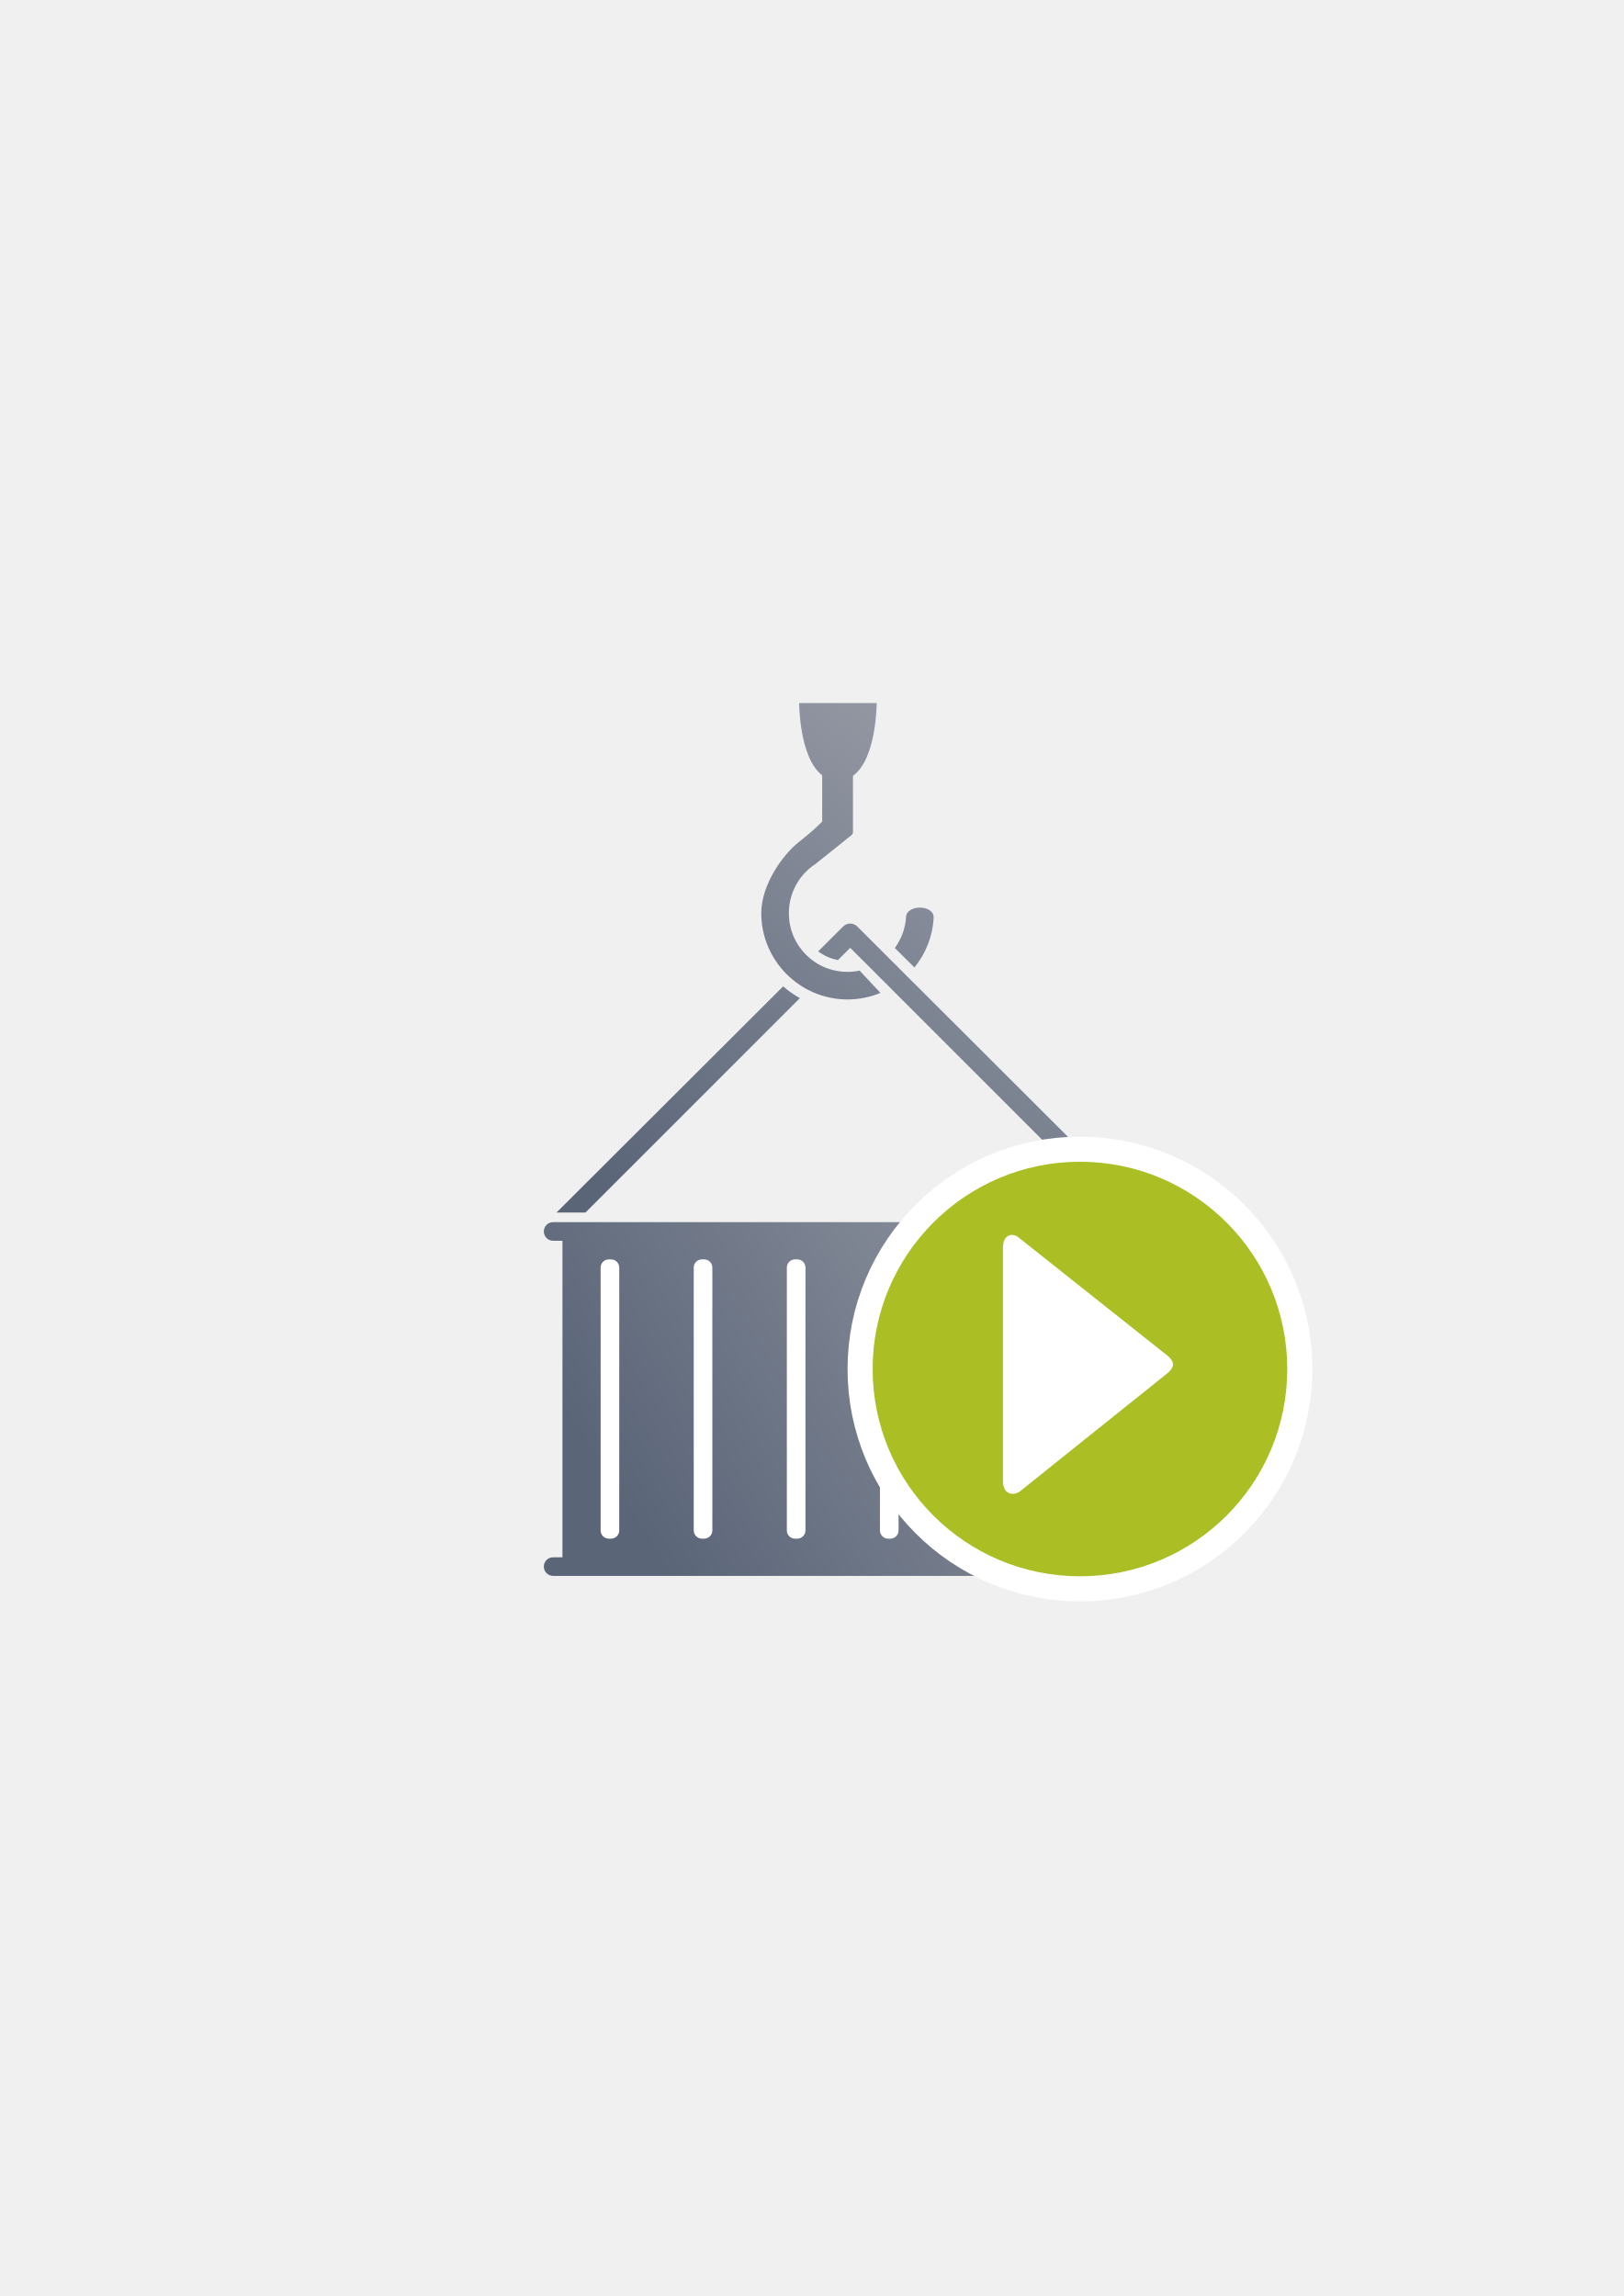
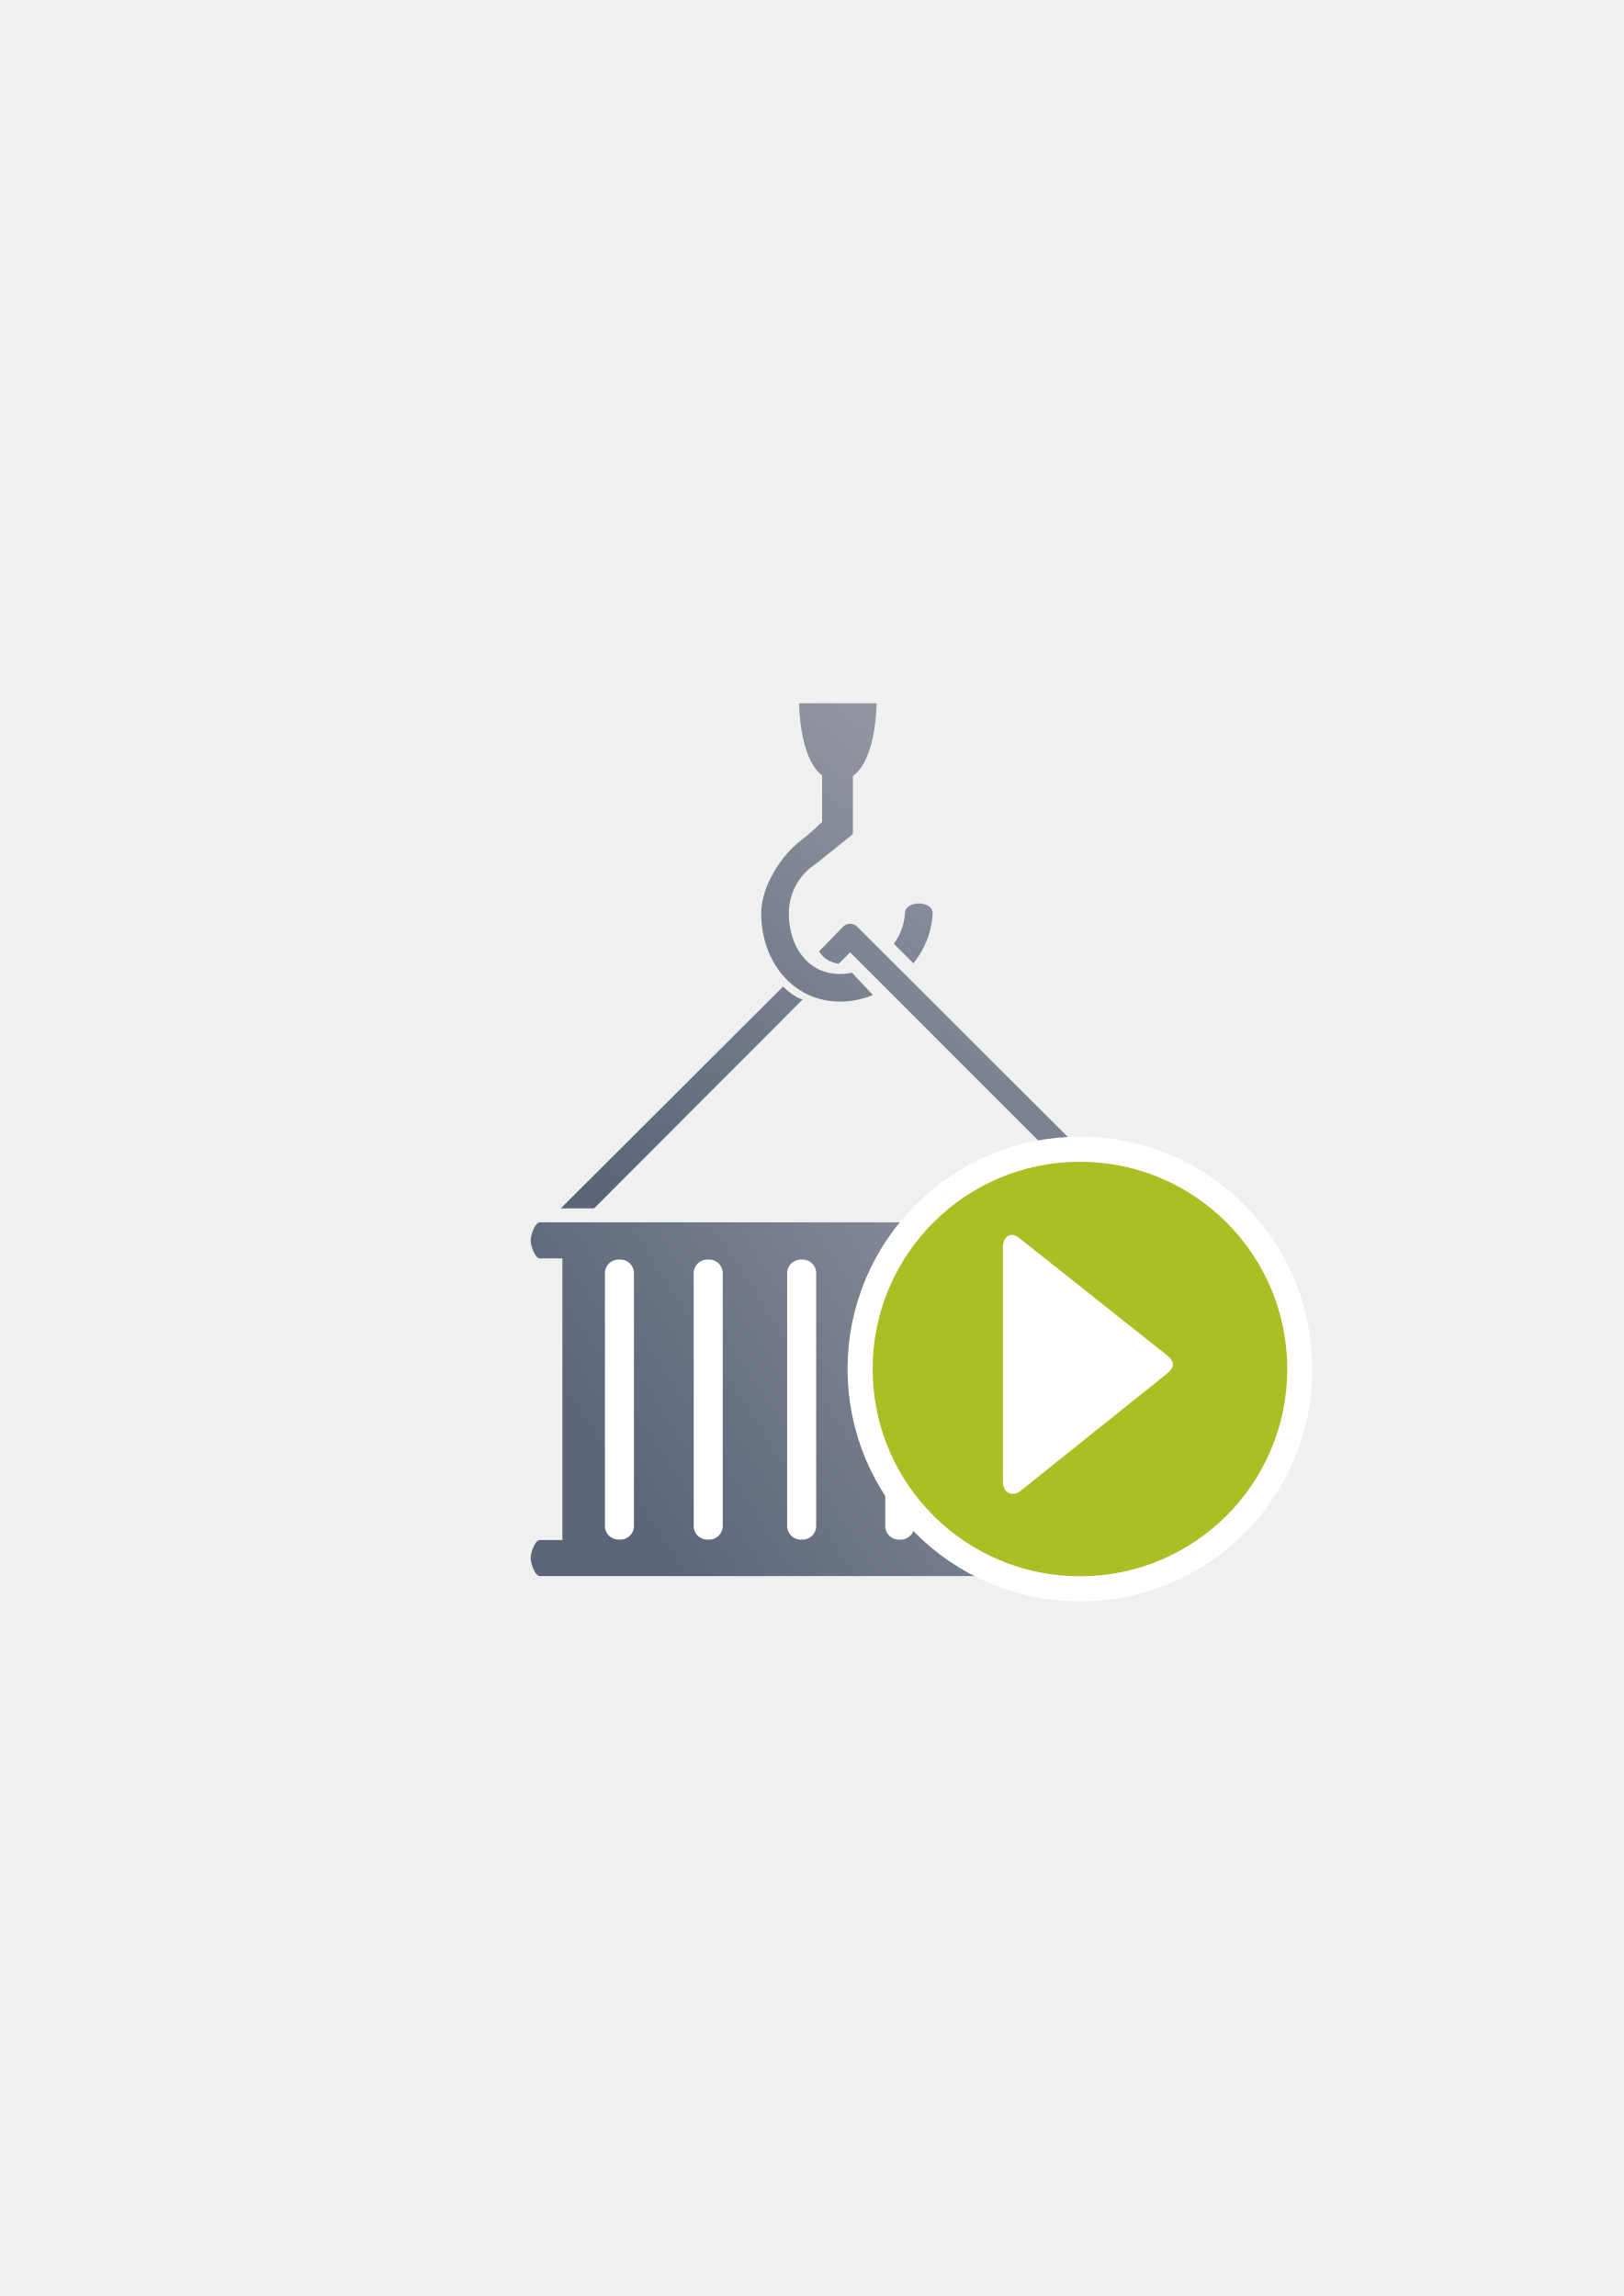
<svg xmlns="http://www.w3.org/2000/svg" xmlns:xlink="http://www.w3.org/1999/xlink" width="210mm" height="297mm" viewBox="0 0 744.094 1052.362" id="svg2" version="1.1">
  <defs id="defs4">
-     <linearGradient id="linearGradient4183">
-       <stop style="stop-color:#9397a2;stop-opacity:1;" offset="0" id="stop4185" />
-       <stop style="stop-color:#5a6578;stop-opacity:1" offset="1" id="stop4187" />
-     </linearGradient>
    <linearGradient id="linearGradient2224">
      <stop id="stop2226" offset="0" style="stop-color:#7c7c7c;stop-opacity:1;" />
      <stop id="stop2228" offset="1" style="stop-color:#b8b8b8;stop-opacity:1;" />
    </linearGradient>
    <linearGradient id="linearGradient15218">
      <stop id="stop15220" offset="0" style="stop-color:#eeeeef;stop-opacity:1;" />
      <stop id="stop2736" offset="0.599" style="stop-color:#d3d7cf;stop-opacity:1;" />
      <stop id="stop2738" offset="0.828" style="stop-color:#ffffff;stop-opacity:1;" />
      <stop id="stop15222" offset="1" style="stop-color:#d3d7cf;stop-opacity:1;" />
    </linearGradient>
    <pattern y="0" x="0" height="6" width="6" patternUnits="userSpaceOnUse" id="EMFhbasepattern" />
    <pattern y="0" x="0" height="6" width="6" patternUnits="userSpaceOnUse" id="EMFhbasepattern-5" />
+     <pattern y="0" x="0" height="6" width="6" patternUnits="userSpaceOnUse" id="EMFhbasepattern-8" />
    <linearGradient xlink:href="#linearGradient4183" id="linearGradient4189" x1="385" y1="507.362" x2="260" y2="587.362" gradientUnits="userSpaceOnUse" gradientTransform="matrix(1.706732,0,0,1.706732,-143.3278,-288.6972)" />
+     <linearGradient id="linearGradient4183">
+       <stop style="stop-color:#9397a2;stop-opacity:1;" offset="0" id="stop4185" />
+       <stop style="stop-color:#5a6578;stop-opacity:1" offset="1" id="stop4187" />
+     </linearGradient>
    <linearGradient xlink:href="#linearGradient4183" id="linearGradient4266" x1="431.18" y1="347.996" x2="276.587" y2="543.786" gradientUnits="userSpaceOnUse" gradientTransform="matrix(1.007625,0,0,1.007625,-1.944758,-4.238465)" />
-     <pattern y="0" x="0" height="6" width="6" patternUnits="userSpaceOnUse" id="EMFhbasepattern-8" />
  </defs>
  <g id="layer1">
+     <g transform="translate(-0.0259526,0.08786008)" id="g4246">
+       <path id="rect4149" d="m 247.487,560.165 c -2.364,0 -4.267,5.903 -4.267,8.267 0,2.364 1.903,8.267 4.267,8.267 l 10.267,0 0,129.072 -10.267,0 c -2.364,0 -4.267,5.903 -4.267,8.267 0,2.364 1.903,8.267 4.267,8.267 l 18.8,0 247.476,0 18.8,0 c 2.364,0 4.267,-5.903 4.267,-8.267 0,-2.364 -1.903,-8.267 -4.267,-8.267 l -10.267,0 0,-129.072 10.267,0 c 2.364,0 4.267,-5.903 4.267,-8.267 0,-2.364 -1.903,-8.267 -4.267,-8.267 z" style="color:#000000;clip-rule:nonzero;display:inline;overflow:visible;visibility:visible;opacity:1;isolation:auto;mix-blend-mode:normal;color-interpolation:sRGB;color-interpolation-filters:linearRGB;solid-color:#000000;solid-opacity:1;fill:url(#linearGradient4189);fill-opacity:1;fill-rule:nonzero;stroke:none;stroke-width:23;stroke-linecap:butt;stroke-linejoin:round;stroke-miterlimit:4;stroke-dasharray:none;stroke-dashoffset:0;stroke-opacity:1;color-rendering:auto;image-rendering:auto;shape-rendering:auto;text-rendering:auto;enable-background:accumulate" />
+       <rect ry="6.211" y="577.234" x="277.248" height="128.358" width="13.299" id="rect4167" style="color:#000000;clip-rule:nonzero;display:inline;overflow:visible;visibility:visible;opacity:1;isolation:auto;mix-blend-mode:normal;color-interpolation:sRGB;color-interpolation-filters:linearRGB;solid-color:#000000;solid-opacity:1;fill:#ffffff;fill-opacity:1;fill-rule:nonzero;stroke:none;stroke-width:23;stroke-linecap:butt;stroke-linejoin:round;stroke-miterlimit:4;stroke-dasharray:none;stroke-dashoffset:0;stroke-opacity:1;color-rendering:auto;image-rendering:auto;shape-rendering:auto;text-rendering:auto;enable-background:accumulate" />
+       <path id="path4201" d="m 366.234,322.244 c 0,0 0.004,25.079 10.545,33.09 l 0,21.259 c -3.463,3.348 -4.311,4.247 -11.029,9.622 -6.717,5.375 -16.882,19.005 -16.882,32.35 0,21.756 14.323,40.412 36.079,40.412 5.338,0 10.435,-1.073 15.089,-3.009 -3.102,-3.429 -6.511,-6.769 -9.521,-10.216 -1.795,0.374 -3.656,0.577 -5.568,0.577 -14.92,0 -23.43,-12.843 -23.43,-27.763 0,-9.294 4.641,-17.439 11.747,-22.26 0.251,-0.168 0.358,-0.239 0.486,-0.325 l 16.447,-13.192 c 0.436,-0.35 0.691,-0.879 0.691,-1.439 l 0,-25.779 c 10.866,-7.736 10.871,-33.326 10.871,-33.326 z m 54.842,91.764 c -3.099,0.013 -6.187,1.457 -6.304,4.294 -0.335,5.317 -2.195,10.198 -5.148,14.217 0.022,0.019 0.045,0.039 0.067,0.059 l 8.923,8.852 c 5.188,-6.382 8.44,-14.394 8.823,-23.128 -0.153,-2.888 -3.262,-4.307 -6.361,-4.294 z m -31.527,9.305 c -1.197,0.022 -2.339,0.51 -3.182,1.36 l -10.987,11.332 c 2.256,3.66 5.581,5.032 8.958,5.655 l 5.289,-5.237 c 38.513,38.506 76.799,76.799 117.336,117.336 l 15.276,0.081 C 473.646,505.298 436.442,468.164 392.883,424.673 c -0.881,-0.888 -2.083,-1.379 -3.334,-1.36 z m -30.656,28.782 -101.854,101.663 15.237,0.014 95.568,-95.745 c -3.653,-1.125 -6.678,-3.721 -8.95,-5.933 z" style="color:#000000;font-style:normal;font-variant:normal;font-weight:normal;font-stretch:normal;font-size:medium;line-height:normal;font-family:sans-serif;text-indent:0;text-align:start;text-decoration:none;text-decoration-line:none;text-decoration-style:solid;text-decoration-color:#000000;letter-spacing:normal;word-spacing:normal;text-transform:none;direction:ltr;block-progression:tb;writing-mode:lr-tb;baseline-shift:baseline;text-anchor:start;white-space:normal;clip-rule:nonzero;display:inline;overflow:visible;visibility:visible;opacity:1;isolation:auto;mix-blend-mode:normal;color-interpolation:sRGB;color-interpolation-filters:linearRGB;solid-color:#000000;solid-opacity:1;fill:url(#linearGradient4266);fill-opacity:1;fill-rule:evenodd;stroke:none;stroke-width:0.7;stroke-linecap:butt;stroke-linejoin:round;stroke-miterlimit:4;stroke-dasharray:none;stroke-dashoffset:0;stroke-opacity:1;color-rendering:auto;image-rendering:auto;shape-rendering:auto;text-rendering:auto;enable-background:accumulate" />
+       <rect style="color:#000000;clip-rule:nonzero;display:inline;overflow:visible;visibility:visible;opacity:1;isolation:auto;mix-blend-mode:normal;color-interpolation:sRGB;color-interpolation-filters:linearRGB;solid-color:#000000;solid-opacity:1;fill:#ffffff;fill-opacity:1;fill-rule:nonzero;stroke:none;stroke-width:23;stroke-linecap:butt;stroke-linejoin:round;stroke-miterlimit:4;stroke-dasharray:none;stroke-dashoffset:0;stroke-opacity:1;color-rendering:auto;image-rendering:auto;shape-rendering:auto;text-rendering:auto;enable-background:accumulate" id="rect4162" width="13.299" height="128.358" x="317.93" y="577.234" ry="6.211" />
+       <rect ry="6.211" y="577.234" x="360.753" height="128.358" width="13.299" id="rect4164" style="color:#000000;clip-rule:nonzero;display:inline;overflow:visible;visibility:visible;opacity:1;isolation:auto;mix-blend-mode:normal;color-interpolation:sRGB;color-interpolation-filters:linearRGB;solid-color:#000000;solid-opacity:1;fill:#ffffff;fill-opacity:1;fill-rule:nonzero;stroke:none;stroke-width:23;stroke-linecap:butt;stroke-linejoin:round;stroke-miterlimit:4;stroke-dasharray:none;stroke-dashoffset:0;stroke-opacity:1;color-rendering:auto;image-rendering:auto;shape-rendering:auto;text-rendering:auto;enable-background:accumulate" />
+       <rect style="color:#000000;clip-rule:nonzero;display:inline;overflow:visible;visibility:visible;opacity:1;isolation:auto;mix-blend-mode:normal;color-interpolation:sRGB;color-interpolation-filters:linearRGB;solid-color:#000000;solid-opacity:1;fill:#ffffff;fill-opacity:1;fill-rule:nonzero;stroke:none;stroke-width:23;stroke-linecap:butt;stroke-linejoin:round;stroke-miterlimit:4;stroke-dasharray:none;stroke-dashoffset:0;stroke-opacity:1;color-rendering:auto;image-rendering:auto;shape-rendering:auto;text-rendering:auto;enable-background:accumulate" id="rect4166" width="13.299" height="128.358" x="405.716" y="577.234" ry="6.211" />
+       <rect ry="6.211" y="577.234" x="446.398" height="128.358" width="13.299" id="rect4168" style="color:#000000;clip-rule:nonzero;display:inline;overflow:visible;visibility:visible;opacity:1;isolation:auto;mix-blend-mode:normal;color-interpolation:sRGB;color-interpolation-filters:linearRGB;solid-color:#000000;solid-opacity:1;fill:#ffffff;fill-opacity:1;fill-rule:nonzero;stroke:none;stroke-width:23;stroke-linecap:butt;stroke-linejoin:round;stroke-miterlimit:4;stroke-dasharray:none;stroke-dashoffset:0;stroke-opacity:1;color-rendering:auto;image-rendering:auto;shape-rendering:auto;text-rendering:auto;enable-background:accumulate" />
+       <rect style="color:#000000;clip-rule:nonzero;display:inline;overflow:visible;visibility:visible;opacity:1;isolation:auto;mix-blend-mode:normal;color-interpolation:sRGB;color-interpolation-filters:linearRGB;solid-color:#000000;solid-opacity:1;fill:#ffffff;fill-opacity:1;fill-rule:nonzero;stroke:none;stroke-width:23;stroke-linecap:butt;stroke-linejoin:round;stroke-miterlimit:4;stroke-dasharray:none;stroke-dashoffset:0;stroke-opacity:1;color-rendering:auto;image-rendering:auto;shape-rendering:auto;text-rendering:auto;enable-background:accumulate" id="rect4170" width="13.299" height="128.358" x="489.221" y="577.234" ry="6.211" />
+     </g>
    <rect style="opacity:1;fill:none;fill-opacity:1;stroke:none;stroke-width:23;stroke-linecap:butt;stroke-linejoin:round;stroke-miterlimit:4;stroke-dasharray:none;stroke-opacity:1" id="rect4160" width="400" height="400" x="190" y="322.362" />
-     <path style="color:#000000;clip-rule:nonzero;display:inline;overflow:visible;visibility:visible;opacity:1;isolation:auto;mix-blend-mode:normal;color-interpolation:sRGB;color-interpolation-filters:linearRGB;solid-color:#000000;solid-opacity:1;fill:url(#linearGradient4189);fill-opacity:1;fill-rule:nonzero;stroke:none;stroke-width:23;stroke-linecap:butt;stroke-linejoin:round;stroke-miterlimit:4;stroke-dasharray:none;stroke-dashoffset:0;stroke-opacity:1;color-rendering:auto;image-rendering:auto;shape-rendering:auto;text-rendering:auto;enable-background:accumulate" d="m 253.487,560.165 c -2.364,0 -4.267,1.903 -4.267,4.267 0,2.364 1.903,4.267 4.267,4.267 l 4.267,0 0,145.072 -4.267,0 c -2.364,0 -4.267,1.903 -4.267,4.267 0,2.364 1.903,4.267 4.267,4.267 l 12.8,0 247.476,0 12.8,0 c 2.364,0 4.267,-1.903 4.267,-4.267 0,-2.364 -1.903,-4.267 -4.267,-4.267 l -4.267,0 0,-145.072 4.267,0 c 2.364,0 4.267,-1.903 4.267,-4.267 0,-2.364 -1.903,-4.267 -4.267,-4.267 l -273.077,0 z" id="rect4149" />
-     <rect style="color:#000000;clip-rule:nonzero;display:inline;overflow:visible;visibility:visible;opacity:1;isolation:auto;mix-blend-mode:normal;color-interpolation:sRGB;color-interpolation-filters:linearRGB;solid-color:#000000;solid-opacity:1;fill:#ffffff;fill-opacity:1;fill-rule:nonzero;stroke:none;stroke-width:23;stroke-linecap:butt;stroke-linejoin:round;stroke-miterlimit:4;stroke-dasharray:none;stroke-dashoffset:0;stroke-opacity:1;color-rendering:auto;image-rendering:auto;shape-rendering:auto;text-rendering:auto;enable-background:accumulate" id="rect4167" width="8.534" height="128.005" x="275.248" y="577.234" ry="3.765" />
-     <rect style="color:#000000;clip-rule:nonzero;display:inline;overflow:visible;visibility:visible;opacity:1;isolation:auto;mix-blend-mode:normal;color-interpolation:sRGB;color-interpolation-filters:linearRGB;solid-color:#000000;solid-opacity:1;fill:#ffffff;fill-opacity:1;fill-rule:nonzero;stroke:none;stroke-width:23;stroke-linecap:butt;stroke-linejoin:round;stroke-miterlimit:4;stroke-dasharray:none;stroke-dashoffset:0;stroke-opacity:1;color-rendering:auto;image-rendering:auto;shape-rendering:auto;text-rendering:auto;enable-background:accumulate" id="rect4169" width="8.534" height="128.005" x="317.916" y="577.234" ry="3.765" />
-     <rect style="color:#000000;clip-rule:nonzero;display:inline;overflow:visible;visibility:visible;opacity:1;isolation:auto;mix-blend-mode:normal;color-interpolation:sRGB;color-interpolation-filters:linearRGB;solid-color:#000000;solid-opacity:1;fill:#ffffff;fill-opacity:1;fill-rule:nonzero;stroke:none;stroke-width:23;stroke-linecap:butt;stroke-linejoin:round;stroke-miterlimit:4;stroke-dasharray:none;stroke-dashoffset:0;stroke-opacity:1;color-rendering:auto;image-rendering:auto;shape-rendering:auto;text-rendering:auto;enable-background:accumulate" id="rect4171" width="8.534" height="128.005" x="360.585" y="577.234" ry="3.765" />
-     <rect style="color:#000000;clip-rule:nonzero;display:inline;overflow:visible;visibility:visible;opacity:1;isolation:auto;mix-blend-mode:normal;color-interpolation:sRGB;color-interpolation-filters:linearRGB;solid-color:#000000;solid-opacity:1;fill:#ffffff;fill-opacity:1;fill-rule:nonzero;stroke:none;stroke-width:23;stroke-linecap:butt;stroke-linejoin:round;stroke-miterlimit:4;stroke-dasharray:none;stroke-dashoffset:0;stroke-opacity:1;color-rendering:auto;image-rendering:auto;shape-rendering:auto;text-rendering:auto;enable-background:accumulate" id="rect4173" width="8.534" height="128.005" x="403.253" y="577.234" ry="3.765" />
-     <rect style="color:#000000;clip-rule:nonzero;display:inline;overflow:visible;visibility:visible;opacity:1;isolation:auto;mix-blend-mode:normal;color-interpolation:sRGB;color-interpolation-filters:linearRGB;solid-color:#000000;solid-opacity:1;fill:#ffffff;fill-opacity:1;fill-rule:nonzero;stroke:none;stroke-width:23;stroke-linecap:butt;stroke-linejoin:round;stroke-miterlimit:4;stroke-dasharray:none;stroke-dashoffset:0;stroke-opacity:1;color-rendering:auto;image-rendering:auto;shape-rendering:auto;text-rendering:auto;enable-background:accumulate" id="rect4175" width="8.534" height="128.005" x="445.921" y="577.234" ry="3.765" />
-     <rect style="color:#000000;clip-rule:nonzero;display:inline;overflow:visible;visibility:visible;opacity:1;isolation:auto;mix-blend-mode:normal;color-interpolation:sRGB;color-interpolation-filters:linearRGB;solid-color:#000000;solid-opacity:1;fill:#ffffff;fill-opacity:1;fill-rule:nonzero;stroke:none;stroke-width:23;stroke-linecap:butt;stroke-linejoin:round;stroke-miterlimit:4;stroke-dasharray:none;stroke-dashoffset:0;stroke-opacity:1;color-rendering:auto;image-rendering:auto;shape-rendering:auto;text-rendering:auto;enable-background:accumulate" id="rect4177" width="8.534" height="128.005" x="488.59" y="577.234" ry="3.765" />
-     <path style="color:#000000;font-style:normal;font-variant:normal;font-weight:normal;font-stretch:normal;font-size:medium;line-height:normal;font-family:sans-serif;text-indent:0;text-align:start;text-decoration:none;text-decoration-line:none;text-decoration-style:solid;text-decoration-color:#000000;letter-spacing:normal;word-spacing:normal;text-transform:none;direction:ltr;block-progression:tb;writing-mode:lr-tb;baseline-shift:baseline;text-anchor:start;white-space:normal;clip-rule:nonzero;display:inline;overflow:visible;visibility:visible;opacity:1;isolation:auto;mix-blend-mode:normal;color-interpolation:sRGB;color-interpolation-filters:linearRGB;solid-color:#000000;solid-opacity:1;fill:url(#linearGradient4266);fill-opacity:1;fill-rule:evenodd;stroke:none;stroke-width:0.7;stroke-linecap:butt;stroke-linejoin:round;stroke-miterlimit:4;stroke-dasharray:none;stroke-dashoffset:0;stroke-opacity:1;color-rendering:auto;image-rendering:auto;shape-rendering:auto;text-rendering:auto;enable-background:accumulate" d="m 366.234,322.244 c 0,0 0.004,25.079 10.545,33.09 l 0,21.259 c -3.463,3.348 -4.311,4.247 -11.029,9.622 -6.717,5.375 -16.882,19.005 -16.882,32.35 0,21.756 17.77,39.528 39.526,39.528 5.338,0 10.435,-1.073 15.089,-3.009 l -9.155,-9.777 a 5.039,5.039 0 0 1 -0.366,-0.439 c -1.795,0.374 -3.656,0.577 -5.568,0.577 -14.92,0 -26.877,-11.96 -26.877,-26.879 0,-9.294 4.641,-17.439 11.747,-22.26 0.251,-0.168 0.358,-0.239 0.486,-0.325 l 16.447,-13.192 c 0.436,-0.35 0.691,-0.879 0.691,-1.439 l 0,-25.779 c 10.866,-7.736 10.871,-33.326 10.871,-33.326 l -35.525,0 z m 55.284,93.764 c -3.099,0.013 -6.187,1.457 -6.304,4.294 -0.335,5.317 -2.195,10.198 -5.148,14.217 a 5.039,5.039 0 0 1 0.067,0.059 l 8.923,8.852 c 5.188,-6.382 8.44,-14.394 8.823,-23.128 -0.153,-2.888 -3.262,-4.307 -6.361,-4.294 z m -31.968,7.305 c -1.197,0.022 -2.339,0.51 -3.182,1.36 l -11.418,11.399 c 2.614,1.957 5.698,3.331 9.075,3.954 l 5.603,-5.603 5.018,5.018 c 0.003,-8e-4 0.005,-0.001 0.008,-0.002 l 7.695,7.695 c -0.002,0.001 -0.004,0.003 -0.006,0.004 l 1.891,1.891 c 0.002,-0.001 0.004,-0.003 0.006,-0.004 l 7.364,7.368 c -0.001,7.8e-4 -0.003,0.001 -0.004,0.002 l 99.363,99.363 13.276,0.081 -105.297,-105.145 c -0.004,0.004 -0.009,0.008 -0.014,0.012 l -7.14,-7.14 c 0.003,-0.003 0.005,-0.005 0.008,-0.008 l -1.791,-1.789 c -0.002,0.002 -0.005,0.004 -0.008,0.006 l -7.059,-7.059 c 6.9e-4,-6.2e-4 0.001,-0.001 0.002,-0.002 L 392.883,424.673 c -0.881,-0.888 -2.083,-1.379 -3.334,-1.36 z m -30.656,28.782 -103.854,103.663 13.237,0.014 98.275,-98.275 c -2.742,-1.532 -5.307,-3.347 -7.658,-5.402 z" id="path4201" />
    <path style="fill:#abbe24;fill-opacity:1;fill-rule:evenodd;stroke:#ffffff;stroke-width:23;stroke-miterlimit:4;stroke-dasharray:none" d="m 589.909,627.486 c 0,52.508 -42.492,95 -95,95 -52.434,0 -95,-42.492 -95,-95 0,-52.434 42.566,-95 95,-95 52.508,0 95,42.566 95,95 z" id="path4178" />
    <path id="path4167" d="m 589.909,627.486 c 0,52.508 -42.492,95 -95,95 -52.434,0 -95,-42.492 -95,-95 0,-52.434 42.566,-95 95,-95 52.508,0 95,42.566 95,95 z" style="fill:#abbe24;fill-opacity:1;fill-rule:evenodd;stroke:none" />
    <path style="fill:#ffffff;fill-opacity:1;fill-rule:evenodd;stroke:none;stroke-width:1px;stroke-linecap:butt;stroke-linejoin:miter;stroke-opacity:1" d="m 537.536,625.379 c 0,1.163 -0.672,2.381 -2.343,3.878 l -67.763,54.287 c -2.854,2.218 -7.811,1.551 -7.811,-4.653 l 0,-107.022 c 0,-6.204 4.506,-6.946 7.193,-4.653 l 68.381,54.287 c 1.659,1.406 2.343,2.714 2.343,3.878 z" id="path4237" />
  </g>
</svg>
